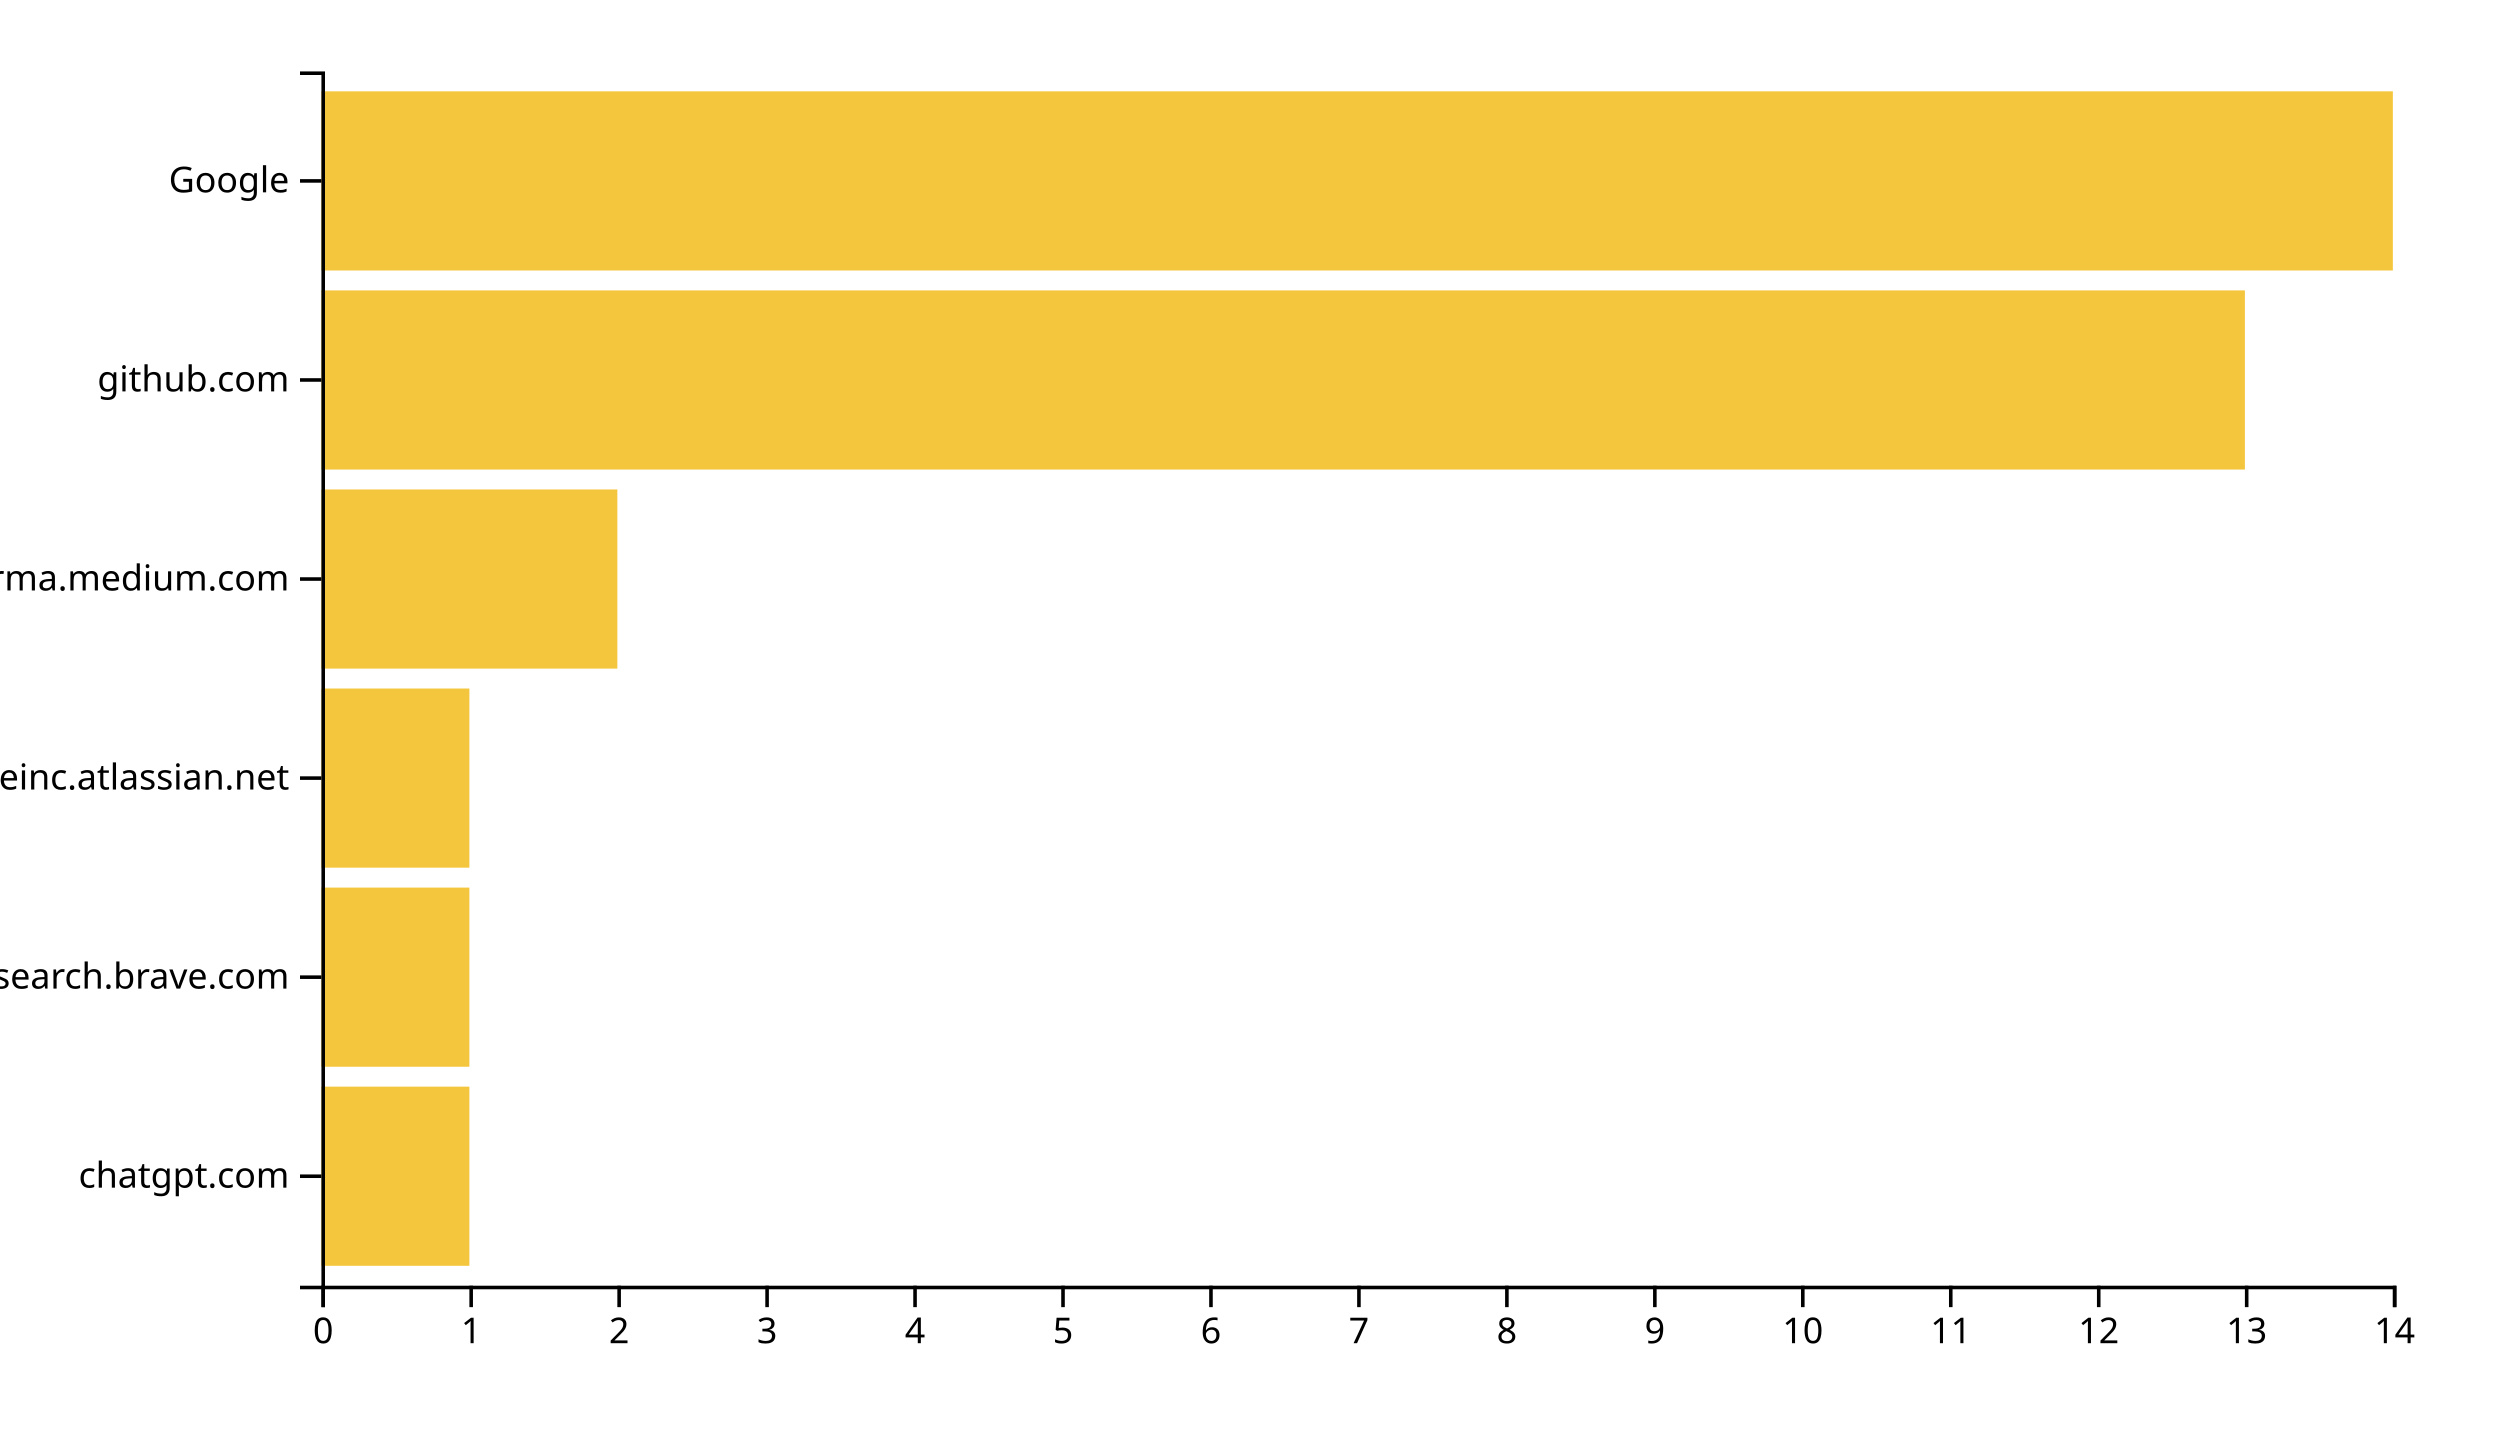
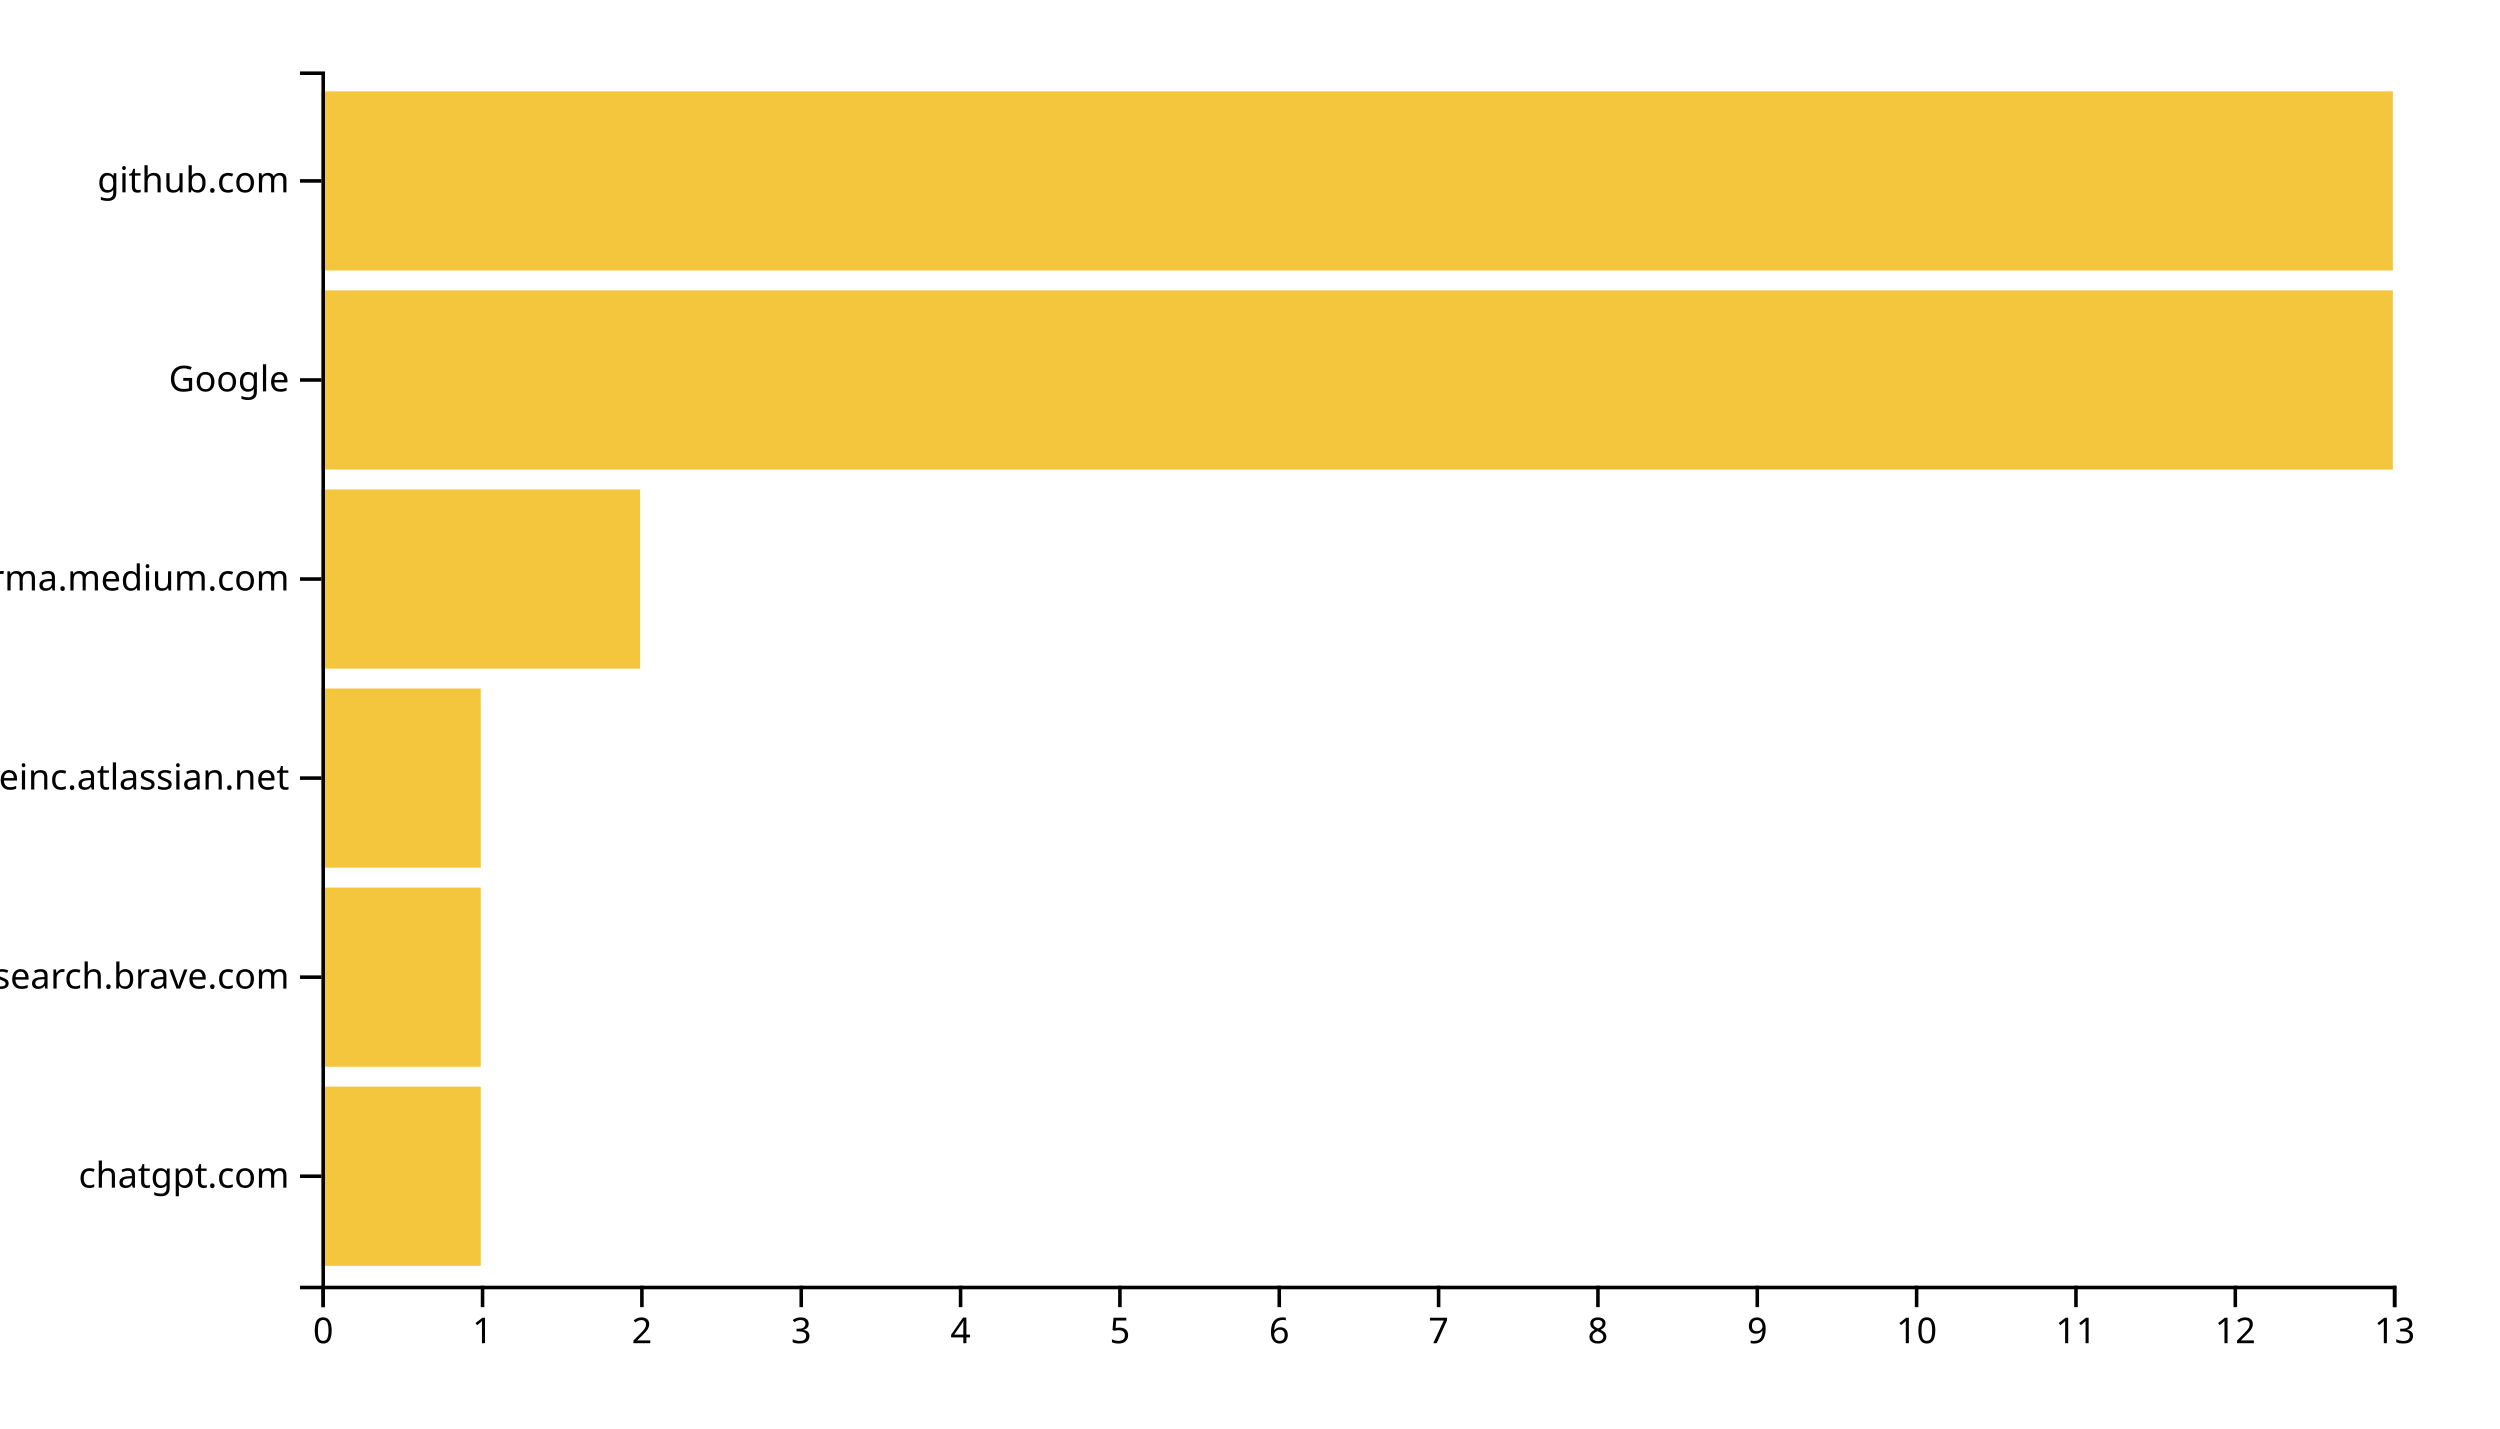
<svg xmlns="http://www.w3.org/2000/svg" width="700" height="400">
  <g transform="translate(90,20)">
-     <rect class="bar" width="41.429" y="284.262" height="50.164" style="fill: #f4c63d; text-anchor: end;" />
-     <rect class="bar" width="41.429" y="228.525" height="50.164" style="fill: #f4c63d; text-anchor: end;" />
-     <rect class="bar" width="41.429" y="172.787" height="50.164" style="fill: #f4c63d; text-anchor: end;" />
-     <rect class="bar" width="82.857" y="117.049" height="50.164" style="fill: #f4c63d; text-anchor: end;" />
-     <rect class="bar" width="538.571" y="61.311" height="50.164" style="fill: #f4c63d; text-anchor: end;" />
+     <rect class="bar" width="44.615" y="284.262" height="50.164" style="fill: #f4c63d; text-anchor: end;" />
+     <rect class="bar" width="44.615" y="228.525" height="50.164" style="fill: #f4c63d; text-anchor: end;" />
+     <rect class="bar" width="44.615" y="172.787" height="50.164" style="fill: #f4c63d; text-anchor: end;" />
+     <rect class="bar" width="89.231" y="117.049" height="50.164" style="fill: #f4c63d; text-anchor: end;" />
+     <rect class="bar" width="580" y="61.311" height="50.164" style="fill: #f4c63d; text-anchor: end;" />
    <rect class="bar" width="580" y="5.574" height="50.164" style="fill: #f4c63d; text-anchor: end;" />
    <g transform="translate(0,340)" fill="none" font-size="10" font-family="sans-serif" text-anchor="middle">
      <path class="domain" stroke="currentColor" d="M0.5,6V0.5H580.5V6" />
      <g class="tick" opacity="1" transform="translate(0.5,0)">
        <line stroke="currentColor" y2="6" />
        <text fill="currentColor" y="9" dy="0.71em">0</text>
      </g>
-       <g class="tick" opacity="1" transform="translate(41.92857,0)">
+       <g class="tick" opacity="1" transform="translate(45.11538,0)">
        <line stroke="currentColor" y2="6" />
        <text fill="currentColor" y="9" dy="0.71em">1</text>
      </g>
-       <g class="tick" opacity="1" transform="translate(83.35714,0)">
+       <g class="tick" opacity="1" transform="translate(89.73077,0)">
        <line stroke="currentColor" y2="6" />
        <text fill="currentColor" y="9" dy="0.71em">2</text>
      </g>
-       <g class="tick" opacity="1" transform="translate(124.7857,0)">
+       <g class="tick" opacity="1" transform="translate(134.3462,0)">
        <line stroke="currentColor" y2="6" />
        <text fill="currentColor" y="9" dy="0.71em">3</text>
      </g>
-       <g class="tick" opacity="1" transform="translate(166.2143,0)">
+       <g class="tick" opacity="1" transform="translate(178.9615,0)">
        <line stroke="currentColor" y2="6" />
        <text fill="currentColor" y="9" dy="0.71em">4</text>
      </g>
-       <g class="tick" opacity="1" transform="translate(207.6429,0)">
+       <g class="tick" opacity="1" transform="translate(223.5769,0)">
        <line stroke="currentColor" y2="6" />
        <text fill="currentColor" y="9" dy="0.71em">5</text>
      </g>
-       <g class="tick" opacity="1" transform="translate(249.0714,0)">
+       <g class="tick" opacity="1" transform="translate(268.1923,0)">
        <line stroke="currentColor" y2="6" />
        <text fill="currentColor" y="9" dy="0.71em">6</text>
      </g>
-       <g class="tick" opacity="1" transform="translate(290.5,0)">
+       <g class="tick" opacity="1" transform="translate(312.8077,0)">
        <line stroke="currentColor" y2="6" />
        <text fill="currentColor" y="9" dy="0.71em">7</text>
      </g>
-       <g class="tick" opacity="1" transform="translate(331.9286,0)">
+       <g class="tick" opacity="1" transform="translate(357.4231,0)">
        <line stroke="currentColor" y2="6" />
        <text fill="currentColor" y="9" dy="0.71em">8</text>
      </g>
-       <g class="tick" opacity="1" transform="translate(373.3571,0)">
+       <g class="tick" opacity="1" transform="translate(402.0385,0)">
        <line stroke="currentColor" y2="6" />
        <text fill="currentColor" y="9" dy="0.71em">9</text>
      </g>
-       <g class="tick" opacity="1" transform="translate(414.7857,0)">
+       <g class="tick" opacity="1" transform="translate(446.6538,0)">
        <line stroke="currentColor" y2="6" />
        <text fill="currentColor" y="9" dy="0.71em">10</text>
      </g>
-       <g class="tick" opacity="1" transform="translate(456.2143,0)">
+       <g class="tick" opacity="1" transform="translate(491.2692,0)">
        <line stroke="currentColor" y2="6" />
        <text fill="currentColor" y="9" dy="0.71em">11</text>
      </g>
-       <g class="tick" opacity="1" transform="translate(497.6429,0)">
+       <g class="tick" opacity="1" transform="translate(535.8846,0)">
        <line stroke="currentColor" y2="6" />
        <text fill="currentColor" y="9" dy="0.71em">12</text>
      </g>
-       <g class="tick" opacity="1" transform="translate(539.0714,0)">
+       <g class="tick" opacity="1" transform="translate(580.5,0)">
        <line stroke="currentColor" y2="6" />
        <text fill="currentColor" y="9" dy="0.71em">13</text>
-       </g>
-       <g class="tick" opacity="1" transform="translate(580.5,0)">
-         <line stroke="currentColor" y2="6" />
-         <text fill="currentColor" y="9" dy="0.71em">14</text>
      </g>
    </g>
    <g fill="none" font-size="10" font-family="sans-serif" text-anchor="end">
      <path class="domain" stroke="currentColor" d="M-6,340.5H0.5V0.5H-6" />
      <g class="tick" opacity="1" transform="translate(0,309.3443)">
        <line stroke="currentColor" x2="-6" />
        <text fill="currentColor" x="-9" dy="0.32em">chatgpt.com</text>
      </g>
      <g class="tick" opacity="1" transform="translate(0,253.6066)">
        <line stroke="currentColor" x2="-6" />
        <text fill="currentColor" x="-9" dy="0.32em">search.brave.com</text>
      </g>
      <g class="tick" opacity="1" transform="translate(0,197.8689)">
        <line stroke="currentColor" x2="-6" />
        <text fill="currentColor" x="-9" dy="0.32em">huddleinc.atlassian.net</text>
      </g>
      <g class="tick" opacity="1" transform="translate(0,142.1311)">
        <line stroke="currentColor" x2="-6" />
        <text fill="currentColor" x="-9" dy="0.32em">xgirma.medium.com</text>
      </g>
      <g class="tick" opacity="1" transform="translate(0,86.39344)">
        <line stroke="currentColor" x2="-6" />
-         <text fill="currentColor" x="-9" dy="0.32em">github.com</text>
+         <text fill="currentColor" x="-9" dy="0.32em">Google</text>
      </g>
      <g class="tick" opacity="1" transform="translate(0,30.65574)">
        <line stroke="currentColor" x2="-6" />
-         <text fill="currentColor" x="-9" dy="0.32em">Google</text>
+         <text fill="currentColor" x="-9" dy="0.32em">github.com</text>
      </g>
    </g>
  </g>
</svg>
